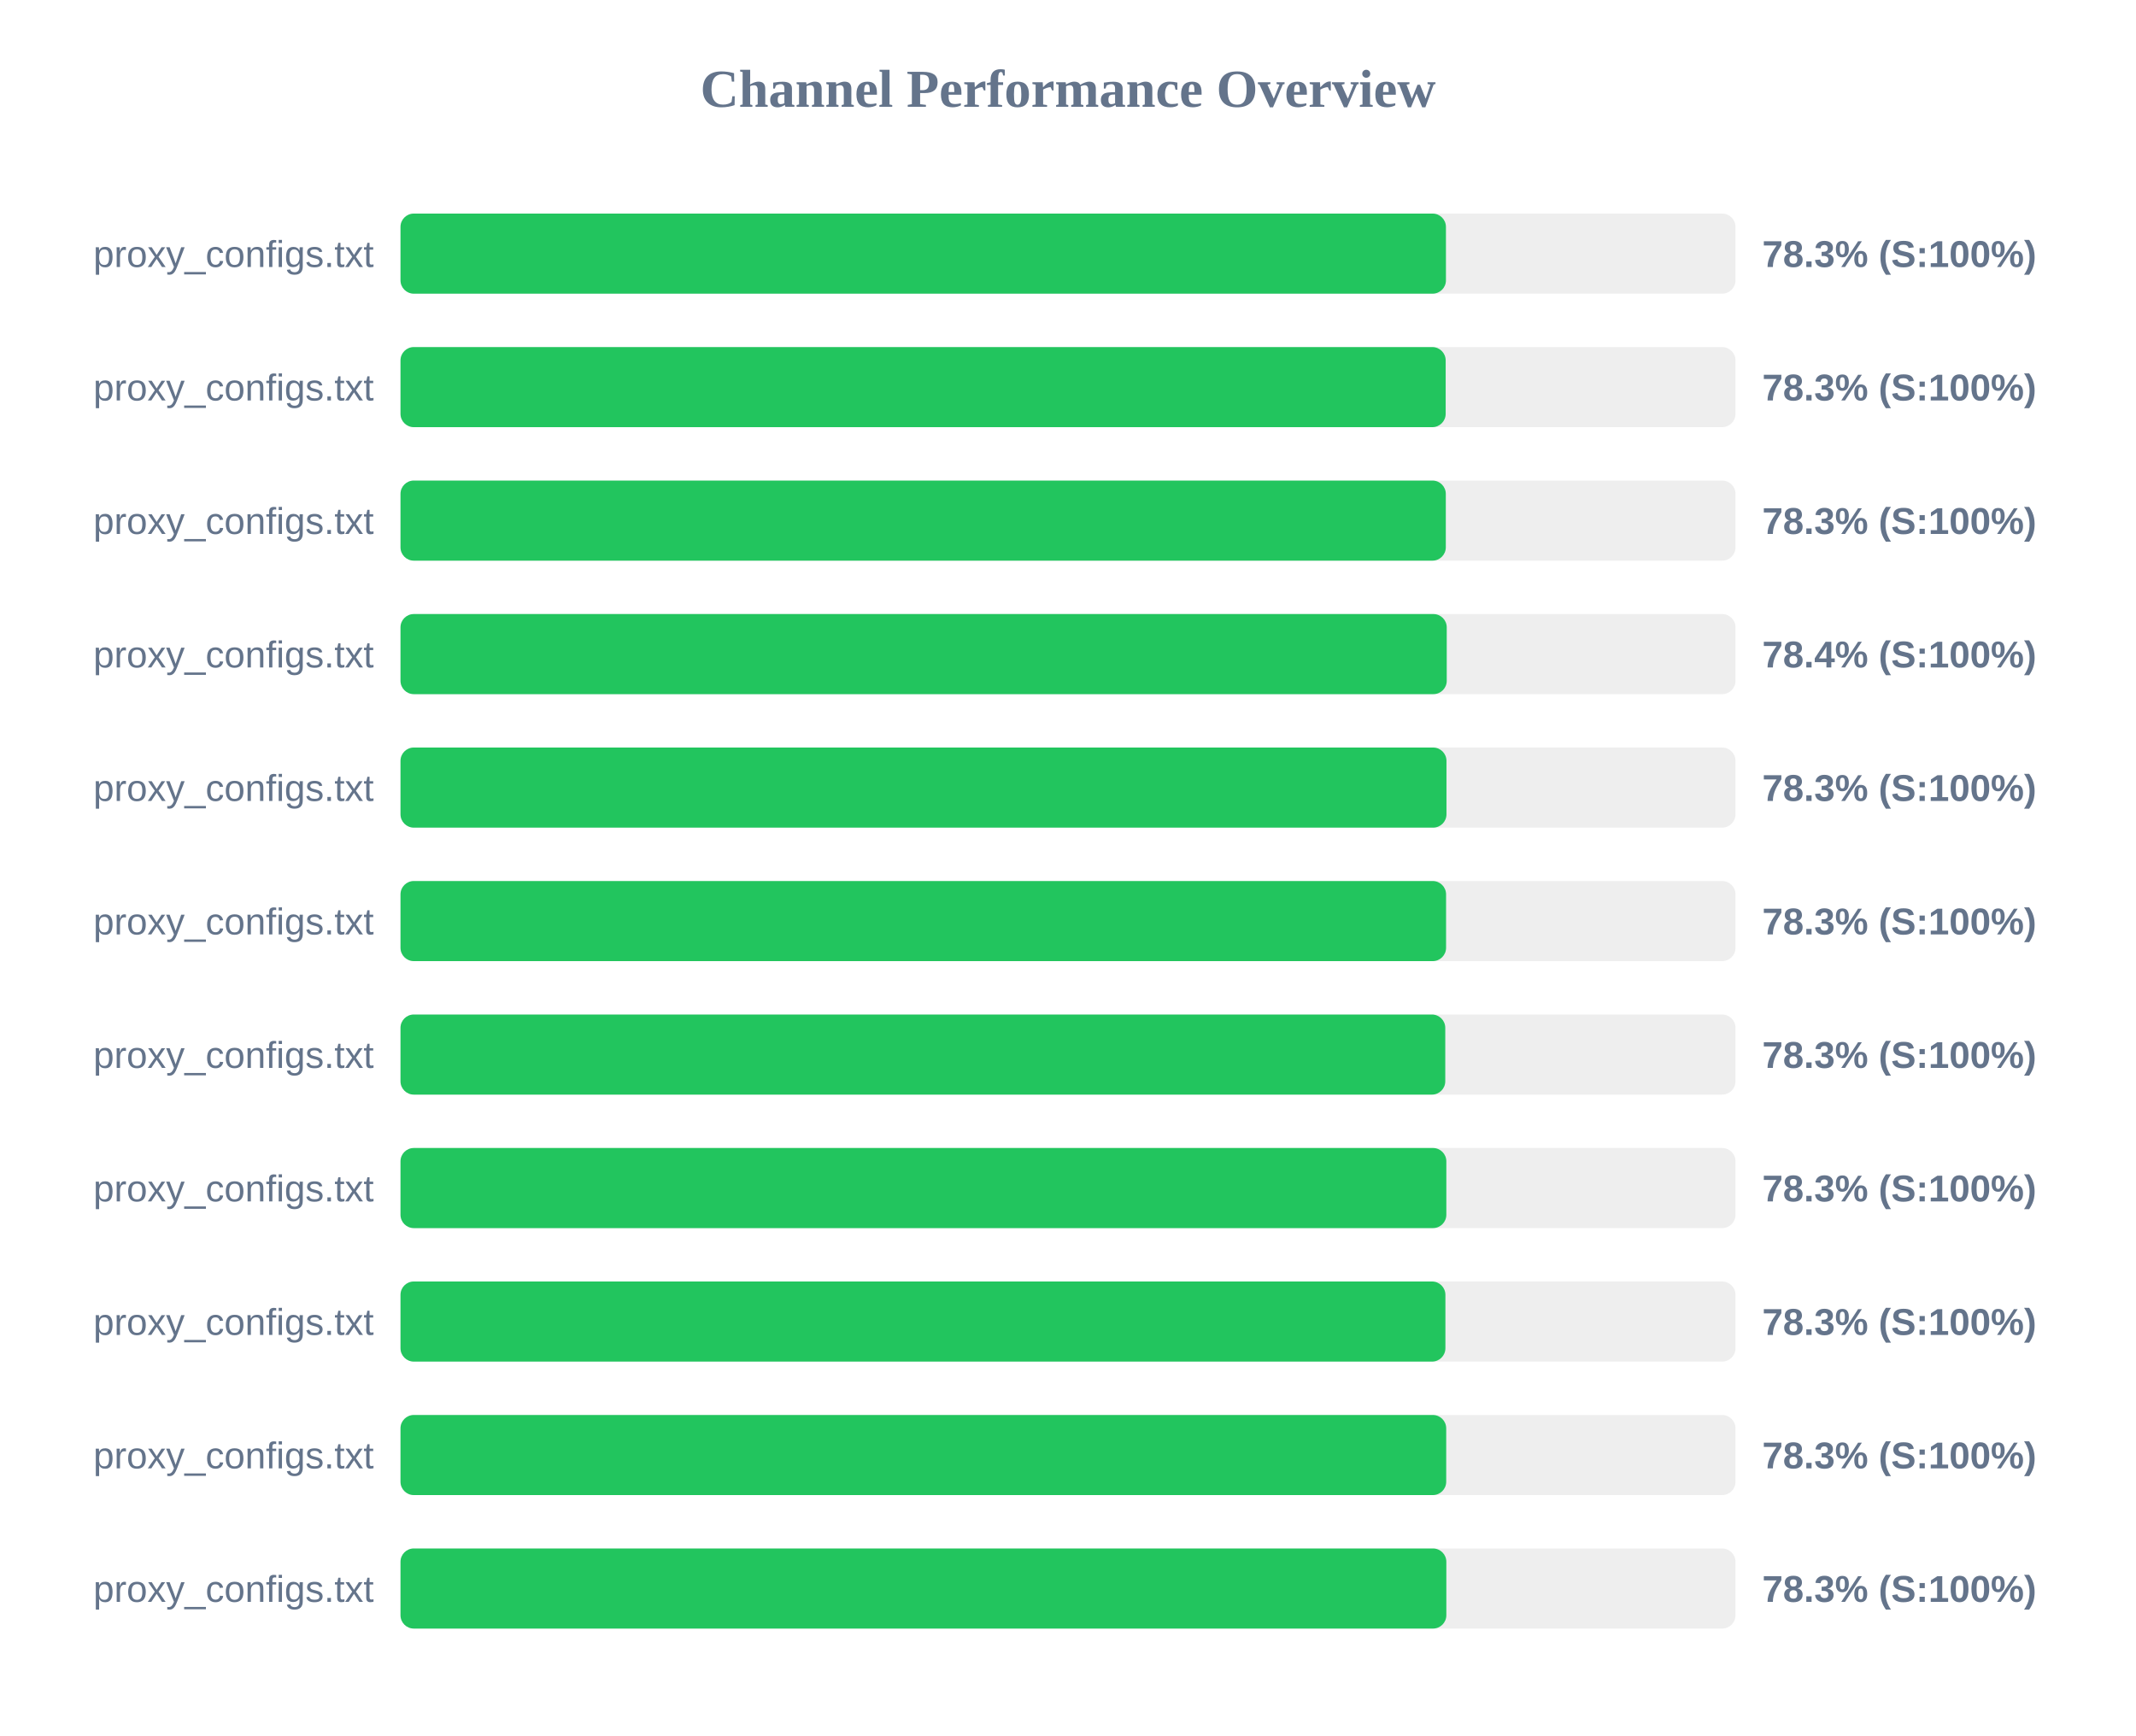
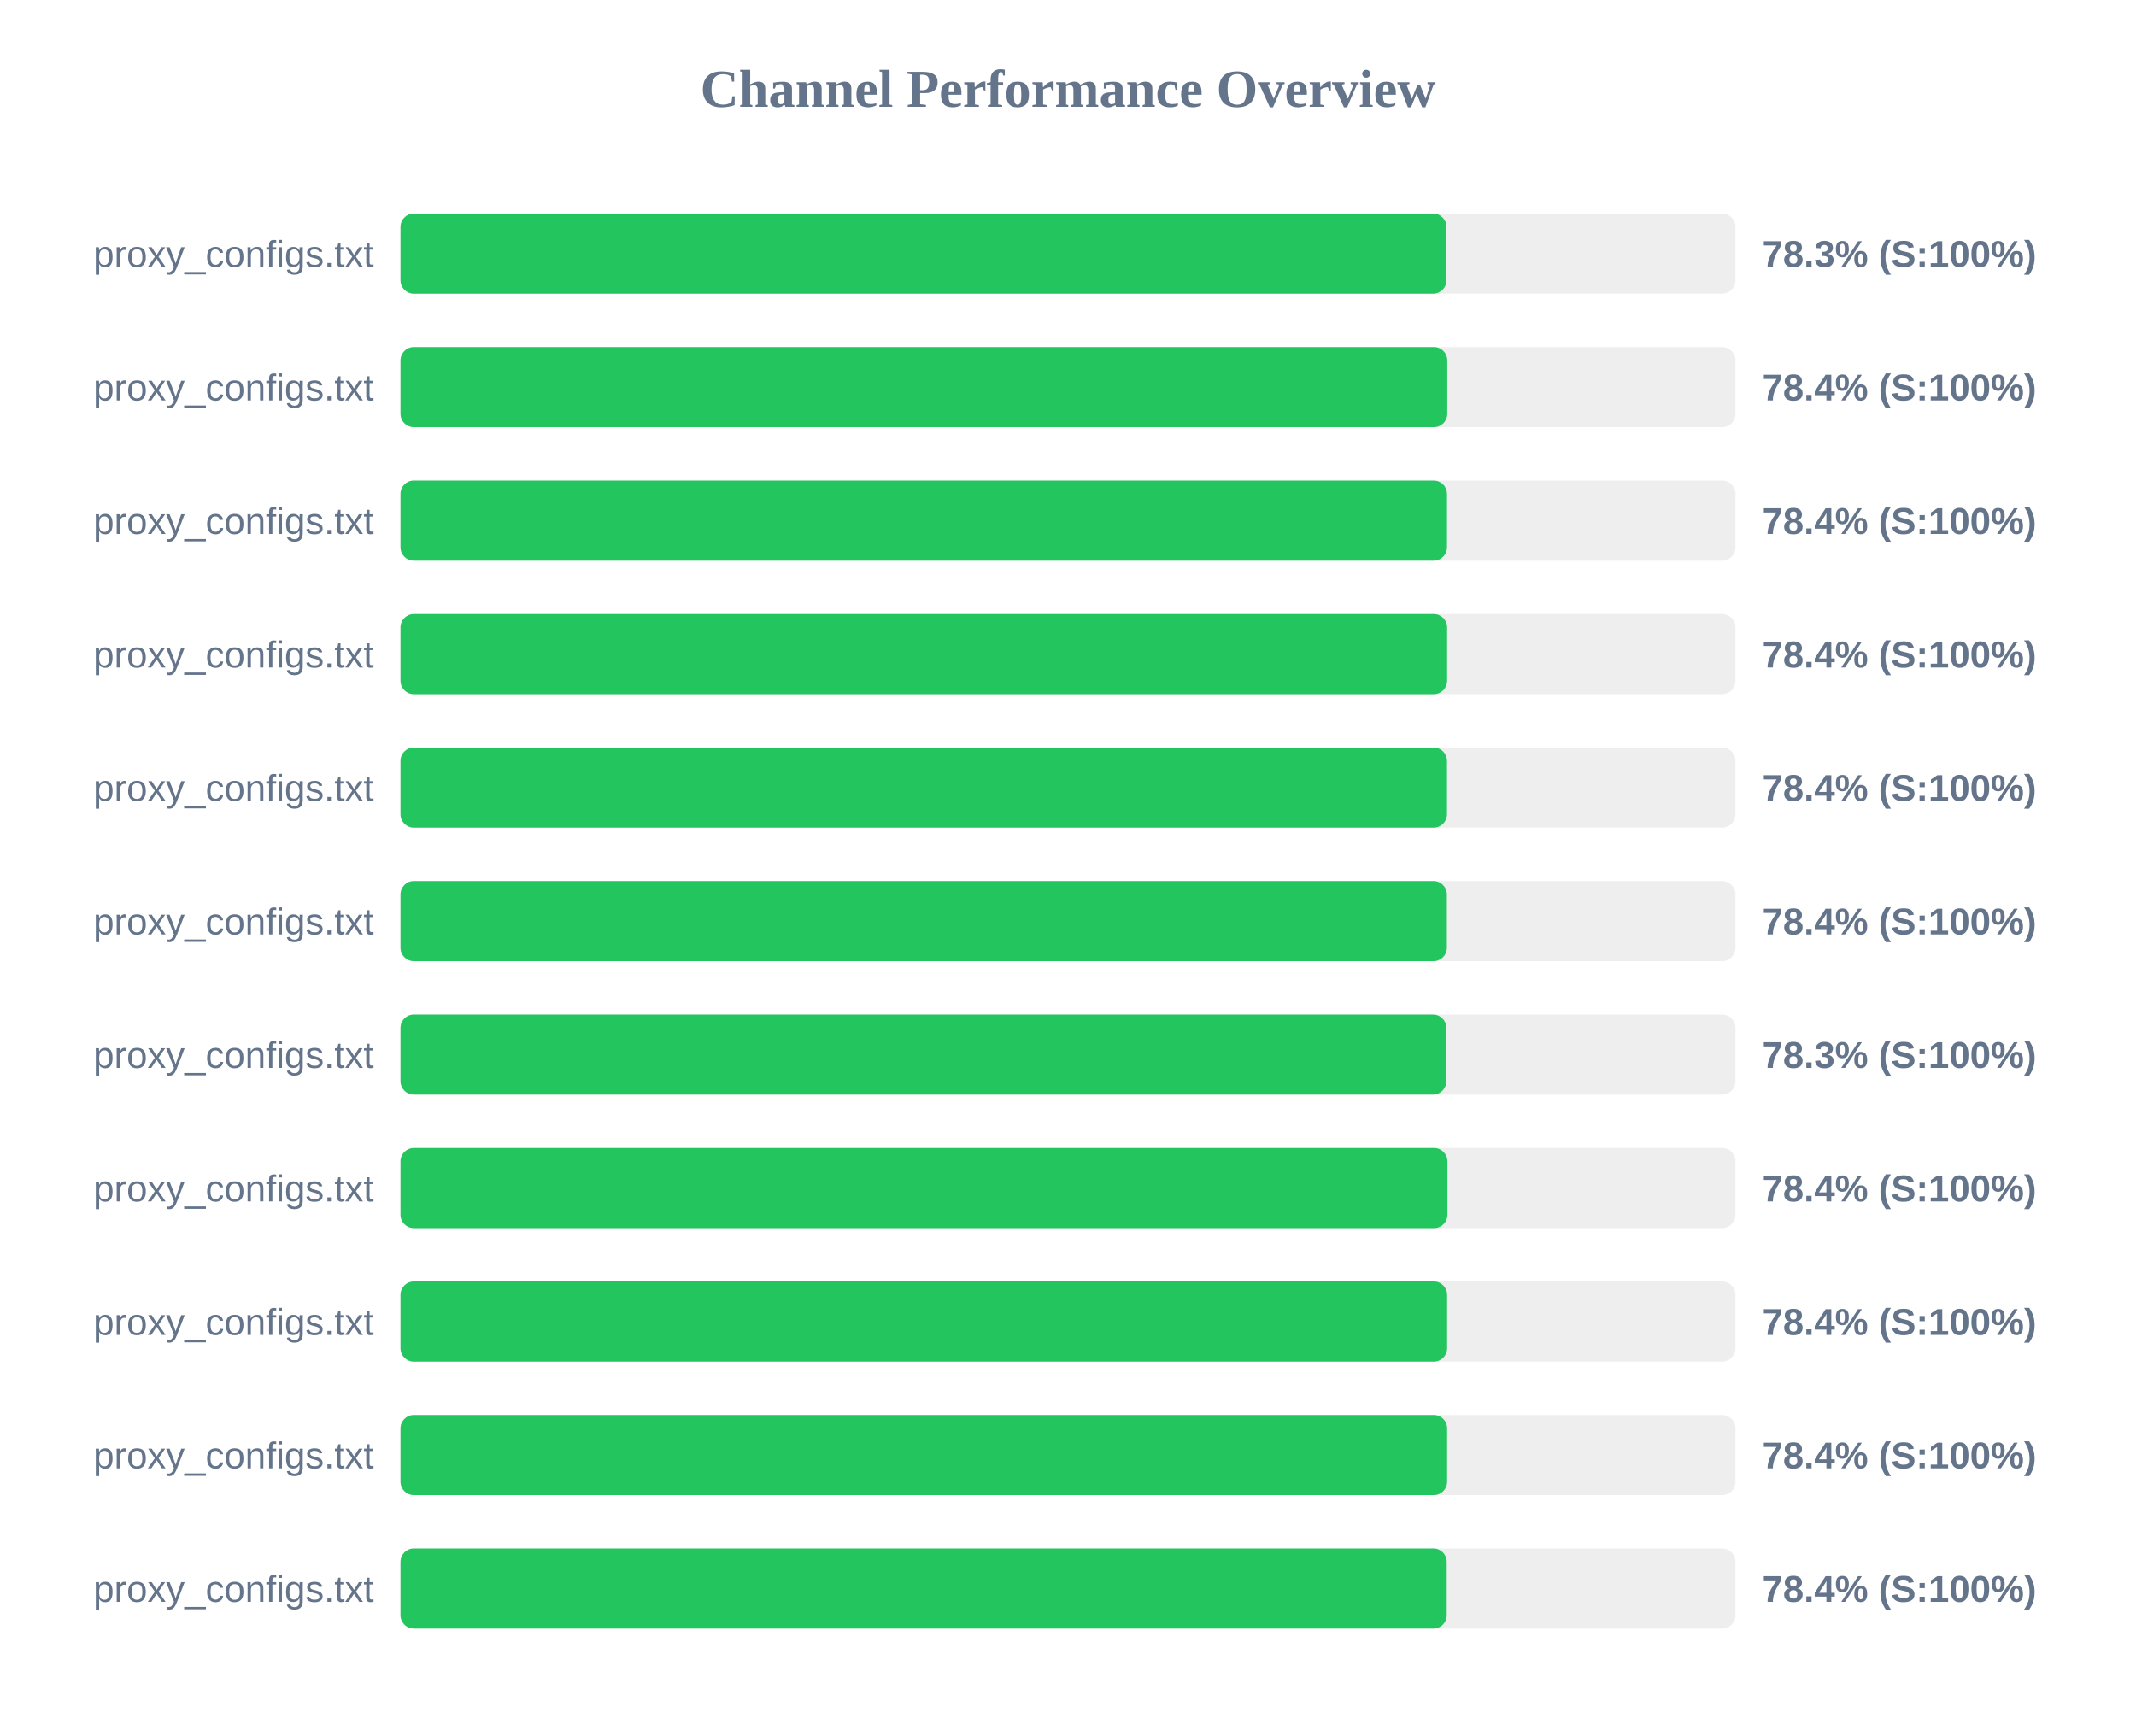
<svg xmlns="http://www.w3.org/2000/svg" width="800" height="650" version="1.1">
  <style>
        .row { font: 14px Arial; fill: #64748b; }
        .score { font: bold 14px Arial; fill: #64748b; }
    </style>
  <text x="400" y="40" text-anchor="middle" font-size="20px" font-weight="bold" fill="#64748b">Channel Performance Overview</text>
  <rect x="150" y="80" width="500" height="30" fill="#eee" rx="5" />
-   <rect x="150" y="80" width="391.55" height="30" fill="#22c55e" rx="5" />
+   <rect x="150" y="80" width="391.75" height="30" fill="#22c55e" rx="5" />
  <text x="140" y="100" text-anchor="end" class="row">proxy_configs.txt</text>
  <text x="660" y="100" text-anchor="start" class="score">78.3% (S:100%)</text>
  <rect x="150" y="130" width="500" height="30" fill="#eee" rx="5" />
-   <rect x="150" y="130" width="391.45" height="30" fill="#22c55e" rx="5" />
+   <rect x="150" y="130" width="392.05" height="30" fill="#22c55e" rx="5" />
  <text x="140" y="150" text-anchor="end" class="row">proxy_configs.txt</text>
-   <text x="660" y="150" text-anchor="start" class="score">78.3% (S:100%)</text>
+   <text x="660" y="150" text-anchor="start" class="score">78.4% (S:100%)</text>
  <rect x="150" y="180" width="500" height="30" fill="#eee" rx="5" />
-   <rect x="150" y="180" width="391.5" height="30" fill="#22c55e" rx="5" />
+   <rect x="150" y="180" width="391.95" height="30" fill="#22c55e" rx="5" />
  <text x="140" y="200" text-anchor="end" class="row">proxy_configs.txt</text>
-   <text x="660" y="200" text-anchor="start" class="score">78.3% (S:100%)</text>
+   <text x="660" y="200" text-anchor="start" class="score">78.4% (S:100%)</text>
  <rect x="150" y="230" width="500" height="30" fill="#eee" rx="5" />
-   <rect x="150" y="230" width="391.85" height="30" fill="#22c55e" rx="5" />
+   <rect x="150" y="230" width="392.0" height="30" fill="#22c55e" rx="5" />
  <text x="140" y="250" text-anchor="end" class="row">proxy_configs.txt</text>
  <text x="660" y="250" text-anchor="start" class="score">78.4% (S:100%)</text>
  <rect x="150" y="280" width="500" height="30" fill="#eee" rx="5" />
-   <rect x="150" y="280" width="391.75" height="30" fill="#22c55e" rx="5" />
+   <rect x="150" y="280" width="391.95" height="30" fill="#22c55e" rx="5" />
  <text x="140" y="300" text-anchor="end" class="row">proxy_configs.txt</text>
-   <text x="660" y="300" text-anchor="start" class="score">78.3% (S:100%)</text>
+   <text x="660" y="300" text-anchor="start" class="score">78.4% (S:100%)</text>
  <rect x="150" y="330" width="500" height="30" fill="#eee" rx="5" />
-   <rect x="150" y="330" width="391.6" height="30" fill="#22c55e" rx="5" />
+   <rect x="150" y="330" width="391.9" height="30" fill="#22c55e" rx="5" />
  <text x="140" y="350" text-anchor="end" class="row">proxy_configs.txt</text>
-   <text x="660" y="350" text-anchor="start" class="score">78.3% (S:100%)</text>
+   <text x="660" y="350" text-anchor="start" class="score">78.4% (S:100%)</text>
  <rect x="150" y="380" width="500" height="30" fill="#eee" rx="5" />
-   <rect x="150" y="380" width="391.3" height="30" fill="#22c55e" rx="5" />
+   <rect x="150" y="380" width="391.7" height="30" fill="#22c55e" rx="5" />
  <text x="140" y="400" text-anchor="end" class="row">proxy_configs.txt</text>
  <text x="660" y="400" text-anchor="start" class="score">78.3% (S:100%)</text>
  <rect x="150" y="430" width="500" height="30" fill="#eee" rx="5" />
-   <rect x="150" y="430" width="391.7" height="30" fill="#22c55e" rx="5" />
+   <rect x="150" y="430" width="392.1" height="30" fill="#22c55e" rx="5" />
  <text x="140" y="450" text-anchor="end" class="row">proxy_configs.txt</text>
-   <text x="660" y="450" text-anchor="start" class="score">78.3% (S:100%)</text>
+   <text x="660" y="450" text-anchor="start" class="score">78.4% (S:100%)</text>
  <rect x="150" y="480" width="500" height="30" fill="#eee" rx="5" />
-   <rect x="150" y="480" width="391.35" height="30" fill="#22c55e" rx="5" />
+   <rect x="150" y="480" width="392.0" height="30" fill="#22c55e" rx="5" />
  <text x="140" y="500" text-anchor="end" class="row">proxy_configs.txt</text>
-   <text x="660" y="500" text-anchor="start" class="score">78.3% (S:100%)</text>
+   <text x="660" y="500" text-anchor="start" class="score">78.4% (S:100%)</text>
  <rect x="150" y="530" width="500" height="30" fill="#eee" rx="5" />
-   <rect x="150" y="530" width="391.65" height="30" fill="#22c55e" rx="5" />
+   <rect x="150" y="530" width="392.0" height="30" fill="#22c55e" rx="5" />
  <text x="140" y="550" text-anchor="end" class="row">proxy_configs.txt</text>
-   <text x="660" y="550" text-anchor="start" class="score">78.3% (S:100%)</text>
+   <text x="660" y="550" text-anchor="start" class="score">78.4% (S:100%)</text>
  <rect x="150" y="580" width="500" height="30" fill="#eee" rx="5" />
-   <rect x="150" y="580" width="391.7" height="30" fill="#22c55e" rx="5" />
+   <rect x="150" y="580" width="391.85" height="30" fill="#22c55e" rx="5" />
  <text x="140" y="600" text-anchor="end" class="row">proxy_configs.txt</text>
-   <text x="660" y="600" text-anchor="start" class="score">78.3% (S:100%)</text>
+   <text x="660" y="600" text-anchor="start" class="score">78.4% (S:100%)</text>
</svg>
